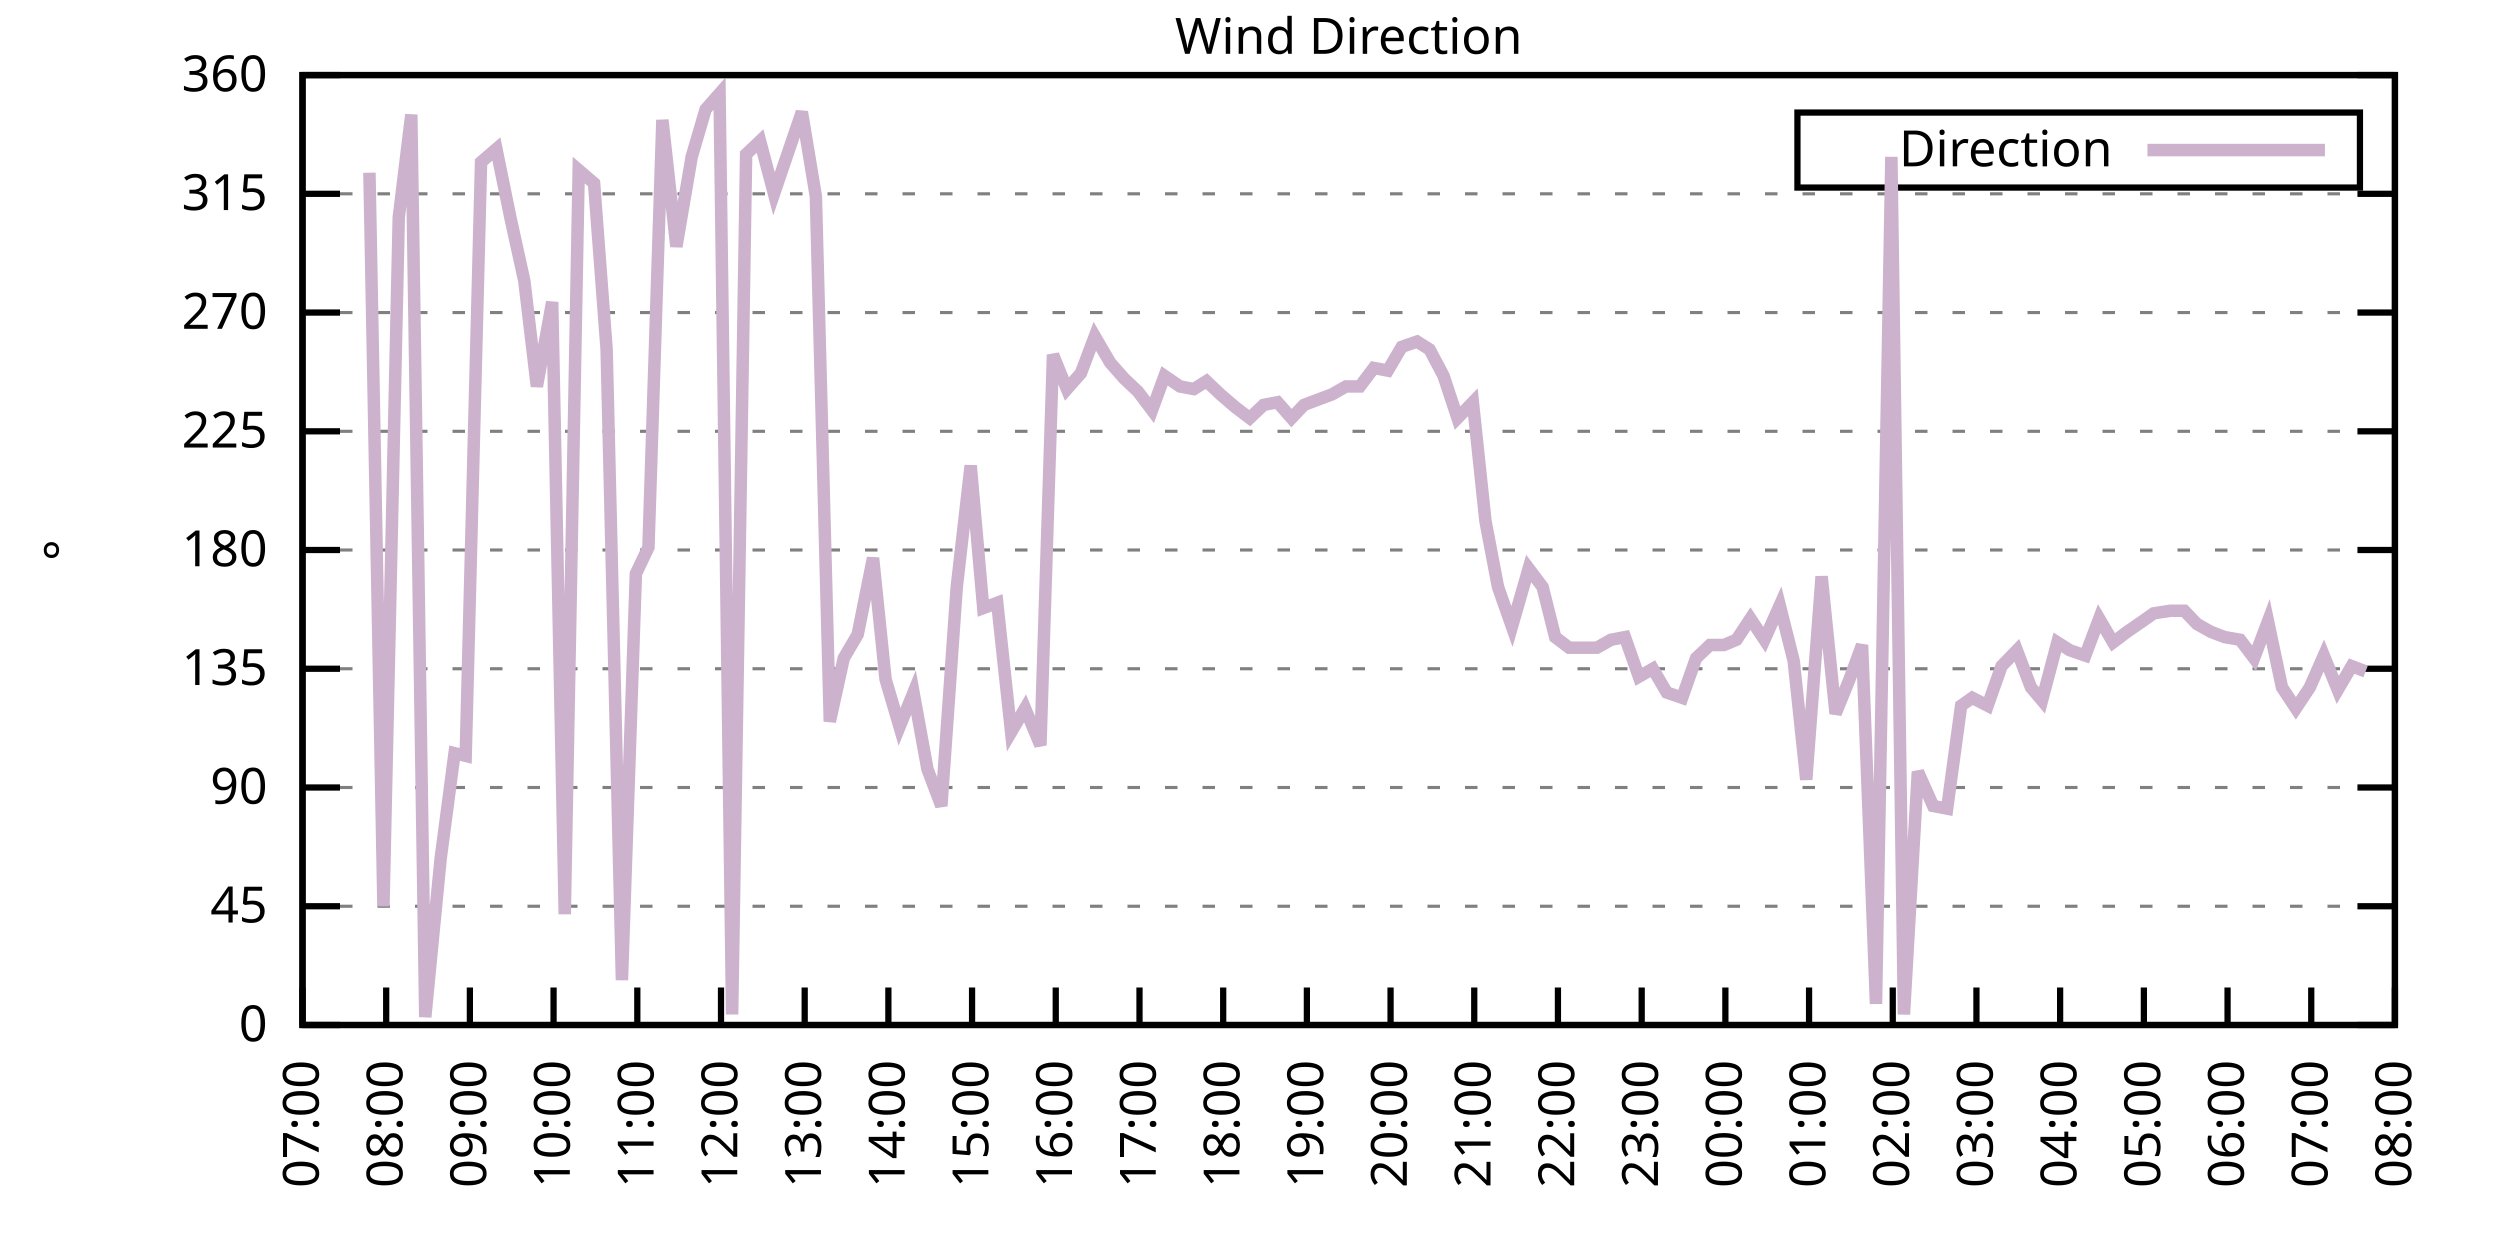
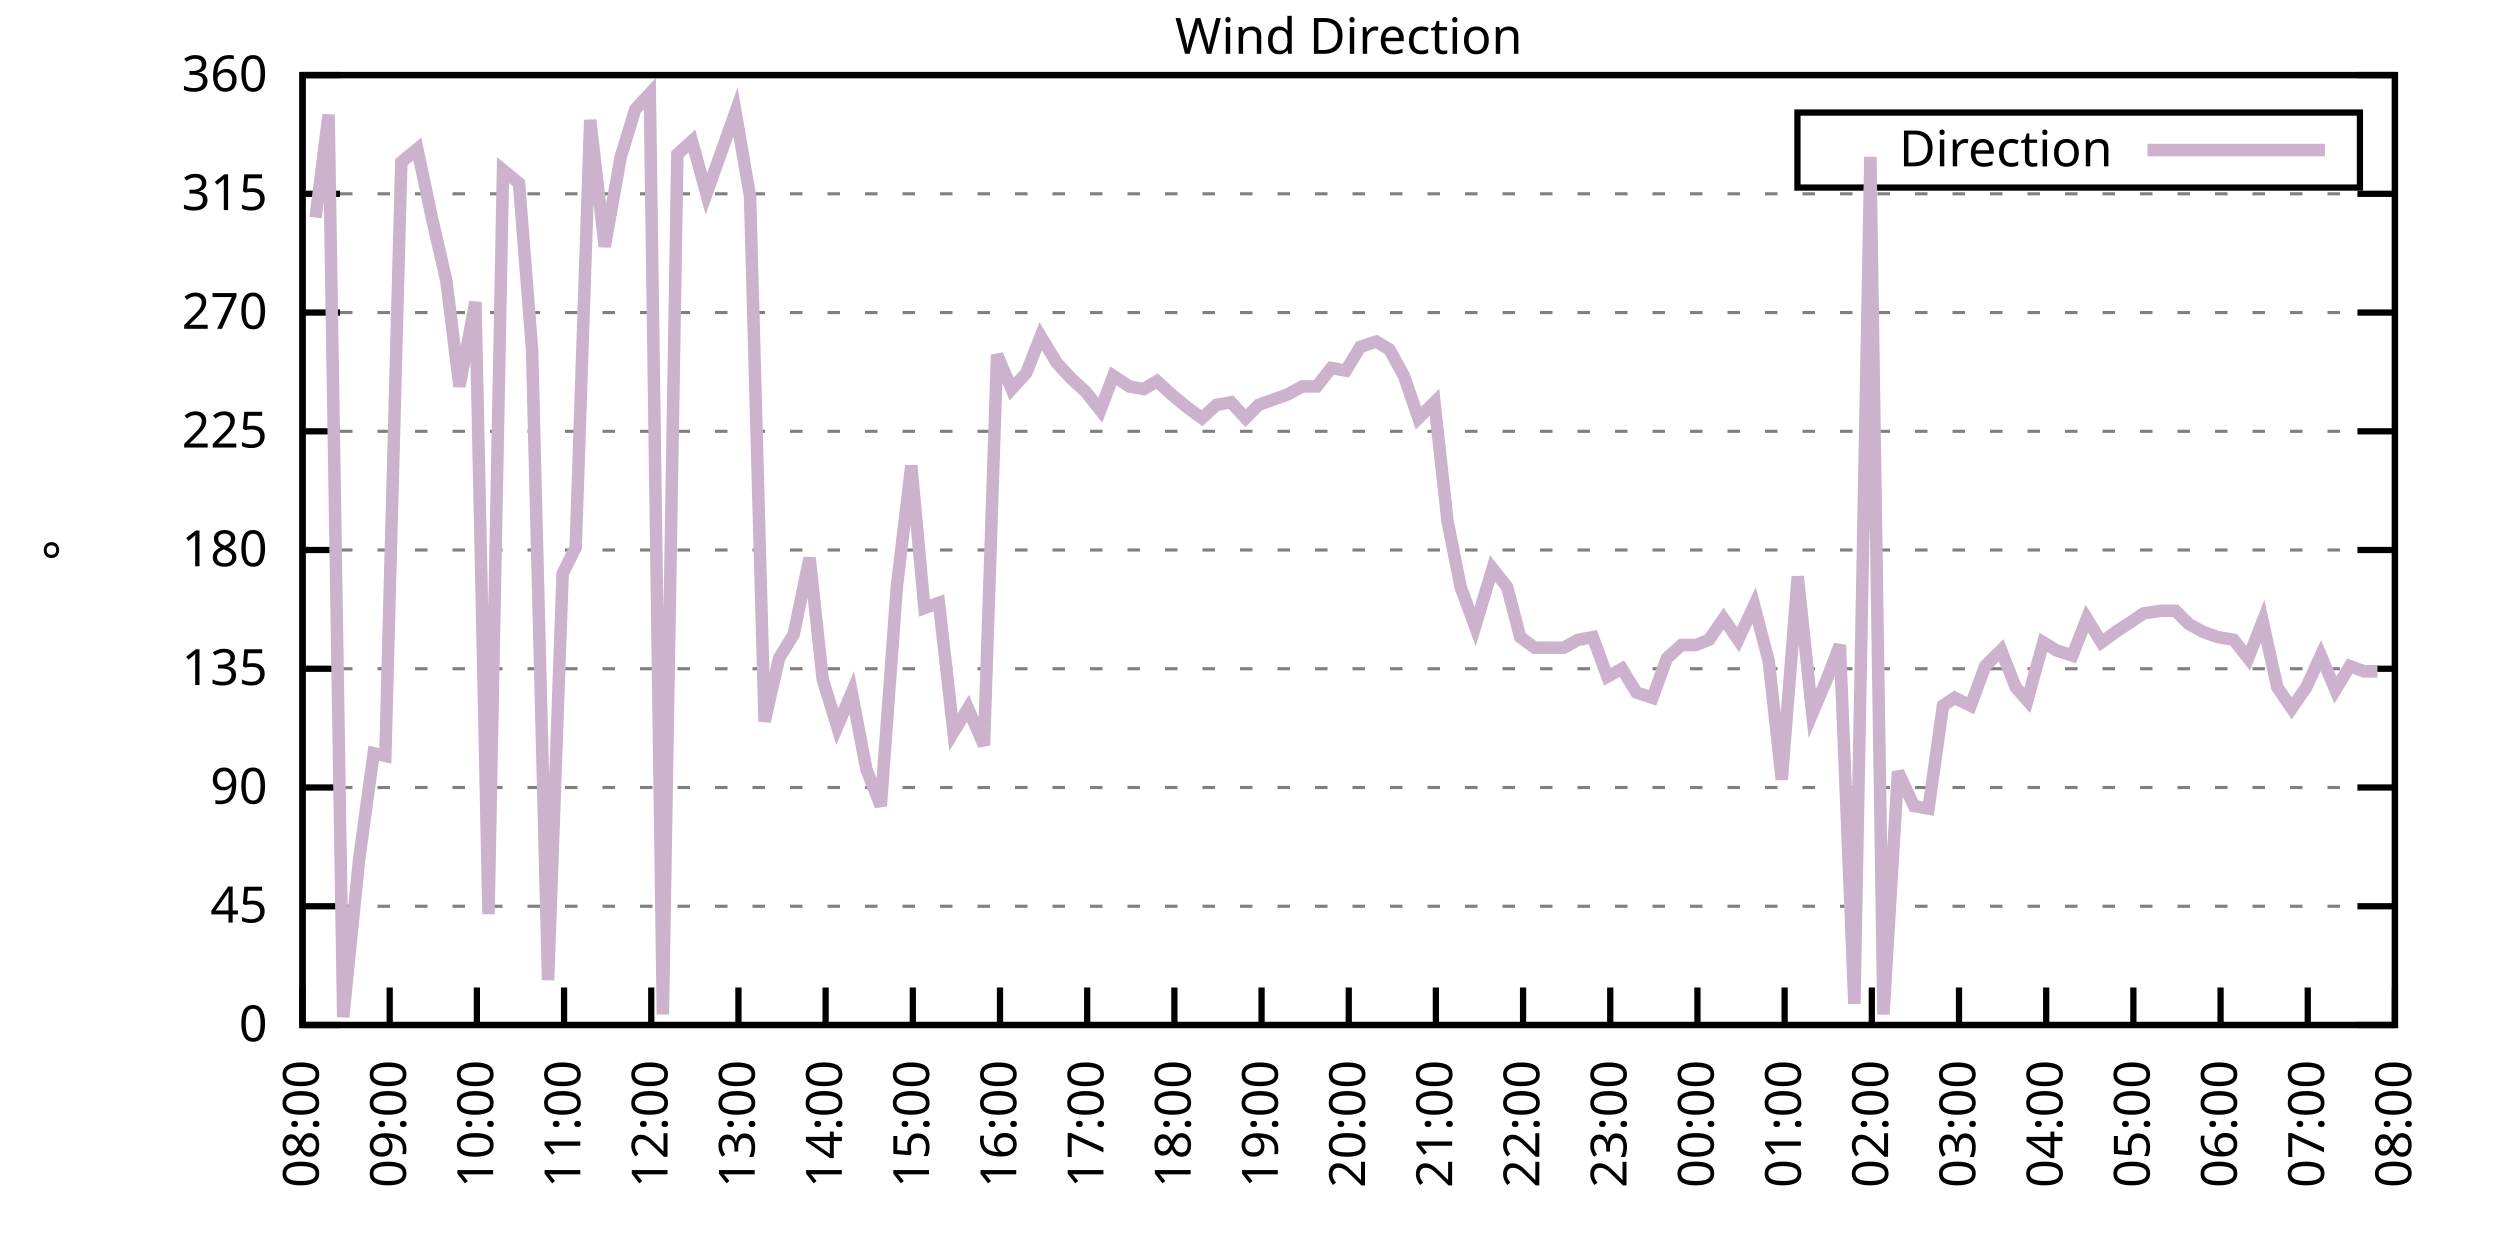
<svg xmlns="http://www.w3.org/2000/svg" xmlns:xlink="http://www.w3.org/1999/xlink" width="400" height="200" viewBox="0 0 400 200">
  <g id="gnuplot_canvas">
    <rect x="0" y="0" width="400" height="200" fill="none" />
    <defs>
      <circle id="gpDot" r="0.5" stroke-width="0.5" stroke="currentColor" />
      <path id="gpPt0" stroke-width="0.333" stroke="currentColor" d="M-1,0 h2 M0,-1 v2" />
      <path id="gpPt1" stroke-width="0.333" stroke="currentColor" d="M-1,-1 L1,1 M1,-1 L-1,1" />
      <path id="gpPt2" stroke-width="0.333" stroke="currentColor" d="M-1,0 L1,0 M0,-1 L0,1 M-1,-1 L1,1 M-1,1 L1,-1" />
      <rect id="gpPt3" stroke-width="0.333" stroke="currentColor" x="-1" y="-1" width="2" height="2" />
      <rect id="gpPt4" stroke-width="0.333" stroke="currentColor" fill="currentColor" x="-1" y="-1" width="2" height="2" />
      <circle id="gpPt5" stroke-width="0.333" stroke="currentColor" cx="0" cy="0" r="1" />
      <use xlink:href="#gpPt5" id="gpPt6" fill="currentColor" stroke="none" />
      <path id="gpPt7" stroke-width="0.333" stroke="currentColor" d="M0,-1.33 L-1.33,0.67 L1.33,0.67 z" />
      <use xlink:href="#gpPt7" id="gpPt8" fill="currentColor" stroke="none" />
      <use xlink:href="#gpPt7" id="gpPt9" stroke="currentColor" transform="rotate(180)" />
      <use xlink:href="#gpPt9" id="gpPt10" fill="currentColor" stroke="none" />
      <use xlink:href="#gpPt3" id="gpPt11" stroke="currentColor" transform="rotate(45)" />
      <use xlink:href="#gpPt11" id="gpPt12" fill="currentColor" stroke="none" />
      <path id="gpPt13" stroke-width="0.333" stroke="currentColor" d="M0,1.330 L1.265,0.411 L0.782,-1.067 L-0.782,-1.076 L-1.265,0.411 z" />
      <use xlink:href="#gpPt13" id="gpPt14" fill="currentColor" stroke="none" />
      <filter id="textbox" filterUnits="objectBoundingBox" x="0" y="0" height="1" width="1">
        <feFlood flood-color="white" flood-opacity="1" result="bgnd" />
        <feComposite in="SourceGraphic" in2="bgnd" operator="atop" />
      </filter>
      <filter id="greybox" filterUnits="objectBoundingBox" x="0" y="0" height="1" width="1">
        <feFlood flood-color="lightgrey" flood-opacity="1" result="grey" />
        <feComposite in="SourceGraphic" in2="grey" operator="atop" />
      </filter>
    </defs>
    <g fill="none" color="white" stroke="currentColor" stroke-width="1.00" stroke-linecap="butt" stroke-linejoin="miter">
</g>
    <g fill="none" color="black" stroke="currentColor" stroke-width="1.00" stroke-linecap="butt" stroke-linejoin="miter">
      <g stroke="none" shape-rendering="crispEdges">
        <polygon fill="rgb(255, 255, 255)" points="48.40,164.00 383.18,164.00 383.18,12.02 48.40,12.02 " />
      </g>
    </g>
    <g fill="none" color="black" stroke="currentColor" stroke-width="1.00" stroke-linecap="butt" stroke-linejoin="miter">
</g>
    <g fill="none" color="black" stroke="black" stroke-width="0.50" stroke-linecap="butt" stroke-linejoin="miter">
</g>
    <g fill="none" color="gray" stroke="currentColor" stroke-width="0.50" stroke-linecap="butt" stroke-linejoin="miter">
      <path stroke="gray" stroke-dasharray="2,4" class="gridline" d="M48.40,164.00 L383.19,164.00  " />
    </g>
    <g fill="none" color="gray" stroke="gray" stroke-width="1.00" stroke-linecap="butt" stroke-linejoin="miter">
</g>
    <g fill="none" color="black" stroke="currentColor" stroke-width="1.00" stroke-linecap="butt" stroke-linejoin="miter">
      <path stroke="black" d="M48.40,164.00 L54.40,164.00 M383.19,164.00 L377.19,164.00  " />
      <g transform="translate(42.80,166.60)" stroke="none" fill="black" font-family="Sans" font-size="8.00" text-anchor="end">
        <text>
          <tspan font-family="Sans"> 0</tspan>
        </text>
      </g>
    </g>
    <g fill="none" color="black" stroke="currentColor" stroke-width="1.00" stroke-linecap="butt" stroke-linejoin="miter">
</g>
    <g fill="none" color="black" stroke="black" stroke-width="0.50" stroke-linecap="butt" stroke-linejoin="miter">
</g>
    <g fill="none" color="gray" stroke="currentColor" stroke-width="0.50" stroke-linecap="butt" stroke-linejoin="miter">
      <path stroke="gray" stroke-dasharray="2,4" class="gridline" d="M48.40,145.00 L383.19,145.00  " />
    </g>
    <g fill="none" color="gray" stroke="gray" stroke-width="1.00" stroke-linecap="butt" stroke-linejoin="miter">
</g>
    <g fill="none" color="black" stroke="currentColor" stroke-width="1.00" stroke-linecap="butt" stroke-linejoin="miter">
      <path stroke="black" d="M48.40,145.00 L54.40,145.00 M383.19,145.00 L377.19,145.00  " />
      <g transform="translate(42.80,147.60)" stroke="none" fill="black" font-family="Sans" font-size="8.00" text-anchor="end">
        <text>
          <tspan font-family="Sans"> 45</tspan>
        </text>
      </g>
    </g>
    <g fill="none" color="black" stroke="currentColor" stroke-width="1.00" stroke-linecap="butt" stroke-linejoin="miter">
</g>
    <g fill="none" color="black" stroke="black" stroke-width="0.50" stroke-linecap="butt" stroke-linejoin="miter">
</g>
    <g fill="none" color="gray" stroke="currentColor" stroke-width="0.50" stroke-linecap="butt" stroke-linejoin="miter">
      <path stroke="gray" stroke-dasharray="2,4" class="gridline" d="M48.40,126.00 L383.19,126.00  " />
    </g>
    <g fill="none" color="gray" stroke="gray" stroke-width="1.00" stroke-linecap="butt" stroke-linejoin="miter">
</g>
    <g fill="none" color="black" stroke="currentColor" stroke-width="1.00" stroke-linecap="butt" stroke-linejoin="miter">
      <path stroke="black" d="M48.40,126.00 L54.40,126.00 M383.19,126.00 L377.19,126.00  " />
      <g transform="translate(42.80,128.60)" stroke="none" fill="black" font-family="Sans" font-size="8.00" text-anchor="end">
        <text>
          <tspan font-family="Sans"> 90</tspan>
        </text>
      </g>
    </g>
    <g fill="none" color="black" stroke="currentColor" stroke-width="1.00" stroke-linecap="butt" stroke-linejoin="miter">
</g>
    <g fill="none" color="black" stroke="black" stroke-width="0.50" stroke-linecap="butt" stroke-linejoin="miter">
</g>
    <g fill="none" color="gray" stroke="currentColor" stroke-width="0.50" stroke-linecap="butt" stroke-linejoin="miter">
      <path stroke="gray" stroke-dasharray="2,4" class="gridline" d="M48.40,107.00 L383.19,107.00  " />
    </g>
    <g fill="none" color="gray" stroke="gray" stroke-width="1.00" stroke-linecap="butt" stroke-linejoin="miter">
</g>
    <g fill="none" color="black" stroke="currentColor" stroke-width="1.00" stroke-linecap="butt" stroke-linejoin="miter">
      <path stroke="black" d="M48.40,107.00 L54.40,107.00 M383.19,107.00 L377.19,107.00  " />
      <g transform="translate(42.80,109.60)" stroke="none" fill="black" font-family="Sans" font-size="8.00" text-anchor="end">
        <text>
          <tspan font-family="Sans"> 135</tspan>
        </text>
      </g>
    </g>
    <g fill="none" color="black" stroke="currentColor" stroke-width="1.00" stroke-linecap="butt" stroke-linejoin="miter">
</g>
    <g fill="none" color="black" stroke="black" stroke-width="0.50" stroke-linecap="butt" stroke-linejoin="miter">
</g>
    <g fill="none" color="gray" stroke="currentColor" stroke-width="0.50" stroke-linecap="butt" stroke-linejoin="miter">
      <path stroke="gray" stroke-dasharray="2,4" class="gridline" d="M48.40,88.00 L383.19,88.00  " />
    </g>
    <g fill="none" color="gray" stroke="gray" stroke-width="1.00" stroke-linecap="butt" stroke-linejoin="miter">
</g>
    <g fill="none" color="black" stroke="currentColor" stroke-width="1.00" stroke-linecap="butt" stroke-linejoin="miter">
      <path stroke="black" d="M48.40,88.00 L54.40,88.00 M383.19,88.00 L377.19,88.00  " />
      <g transform="translate(42.80,90.60)" stroke="none" fill="black" font-family="Sans" font-size="8.00" text-anchor="end">
        <text>
          <tspan font-family="Sans"> 180</tspan>
        </text>
      </g>
    </g>
    <g fill="none" color="black" stroke="currentColor" stroke-width="1.00" stroke-linecap="butt" stroke-linejoin="miter">
</g>
    <g fill="none" color="black" stroke="black" stroke-width="0.50" stroke-linecap="butt" stroke-linejoin="miter">
</g>
    <g fill="none" color="gray" stroke="currentColor" stroke-width="0.50" stroke-linecap="butt" stroke-linejoin="miter">
      <path stroke="gray" stroke-dasharray="2,4" class="gridline" d="M48.40,69.01 L383.19,69.01  " />
    </g>
    <g fill="none" color="gray" stroke="gray" stroke-width="1.00" stroke-linecap="butt" stroke-linejoin="miter">
</g>
    <g fill="none" color="black" stroke="currentColor" stroke-width="1.00" stroke-linecap="butt" stroke-linejoin="miter">
      <path stroke="black" d="M48.40,69.01 L54.40,69.01 M383.19,69.01 L377.19,69.01  " />
      <g transform="translate(42.80,71.61)" stroke="none" fill="black" font-family="Sans" font-size="8.00" text-anchor="end">
        <text>
          <tspan font-family="Sans"> 225</tspan>
        </text>
      </g>
    </g>
    <g fill="none" color="black" stroke="currentColor" stroke-width="1.00" stroke-linecap="butt" stroke-linejoin="miter">
</g>
    <g fill="none" color="black" stroke="black" stroke-width="0.50" stroke-linecap="butt" stroke-linejoin="miter">
</g>
    <g fill="none" color="gray" stroke="currentColor" stroke-width="0.50" stroke-linecap="butt" stroke-linejoin="miter">
      <path stroke="gray" stroke-dasharray="2,4" class="gridline" d="M48.40,50.01 L383.19,50.01  " />
    </g>
    <g fill="none" color="gray" stroke="gray" stroke-width="1.00" stroke-linecap="butt" stroke-linejoin="miter">
</g>
    <g fill="none" color="black" stroke="currentColor" stroke-width="1.00" stroke-linecap="butt" stroke-linejoin="miter">
      <path stroke="black" d="M48.40,50.01 L54.40,50.01 M383.19,50.01 L377.19,50.01  " />
      <g transform="translate(42.80,52.61)" stroke="none" fill="black" font-family="Sans" font-size="8.00" text-anchor="end">
        <text>
          <tspan font-family="Sans"> 270</tspan>
        </text>
      </g>
    </g>
    <g fill="none" color="black" stroke="currentColor" stroke-width="1.00" stroke-linecap="butt" stroke-linejoin="miter">
</g>
    <g fill="none" color="black" stroke="black" stroke-width="0.50" stroke-linecap="butt" stroke-linejoin="miter">
</g>
    <g fill="none" color="gray" stroke="currentColor" stroke-width="0.50" stroke-linecap="butt" stroke-linejoin="miter">
      <path stroke="gray" stroke-dasharray="2,4" class="gridline" d="M48.40,31.01 L383.19,31.01  " />
    </g>
    <g fill="none" color="gray" stroke="gray" stroke-width="1.00" stroke-linecap="butt" stroke-linejoin="miter">
</g>
    <g fill="none" color="black" stroke="currentColor" stroke-width="1.00" stroke-linecap="butt" stroke-linejoin="miter">
      <path stroke="black" d="M48.40,31.01 L54.40,31.01 M383.19,31.01 L377.19,31.01  " />
      <g transform="translate(42.80,33.61)" stroke="none" fill="black" font-family="Sans" font-size="8.00" text-anchor="end">
        <text>
          <tspan font-family="Sans"> 315</tspan>
        </text>
      </g>
    </g>
    <g fill="none" color="black" stroke="currentColor" stroke-width="1.00" stroke-linecap="butt" stroke-linejoin="miter">
</g>
    <g fill="none" color="black" stroke="black" stroke-width="0.50" stroke-linecap="butt" stroke-linejoin="miter">
</g>
    <g fill="none" color="gray" stroke="currentColor" stroke-width="0.50" stroke-linecap="butt" stroke-linejoin="miter">
      <path stroke="gray" stroke-dasharray="2,4" class="gridline" d="M48.40,12.01 L383.19,12.01  " />
    </g>
    <g fill="none" color="gray" stroke="gray" stroke-width="1.00" stroke-linecap="butt" stroke-linejoin="miter">
</g>
    <g fill="none" color="black" stroke="currentColor" stroke-width="1.00" stroke-linecap="butt" stroke-linejoin="miter">
      <path stroke="black" d="M48.40,12.01 L54.40,12.01 M383.19,12.01 L377.19,12.01  " />
      <g transform="translate(42.80,14.61)" stroke="none" fill="black" font-family="Sans" font-size="8.00" text-anchor="end">
        <text>
          <tspan font-family="Sans"> 360</tspan>
        </text>
      </g>
    </g>
    <g fill="none" color="black" stroke="currentColor" stroke-width="1.00" stroke-linecap="butt" stroke-linejoin="miter">
      <path stroke="black" d="M48.40,164.00 L48.40,158.00  " />
      <g transform="translate(51.00,169.60) rotate(270.00)" stroke="none" fill="black" font-family="Sans" font-size="8.00" text-anchor="end">
        <text>
-           <tspan font-family="Sans">07:00</tspan>
-         </text>
-       </g>
-     </g>
-     <g fill="none" color="black" stroke="currentColor" stroke-width="1.00" stroke-linecap="butt" stroke-linejoin="miter">
-       <path stroke="black" d="M61.79,164.00 L61.79,158.00  " />
-       <g transform="translate(64.39,169.60) rotate(270.00)" stroke="none" fill="black" font-family="Sans" font-size="8.00" text-anchor="end">
-         <text>
          <tspan font-family="Sans">08:00</tspan>
        </text>
      </g>
    </g>
    <g fill="none" color="black" stroke="currentColor" stroke-width="1.00" stroke-linecap="butt" stroke-linejoin="miter">
-       <path stroke="black" d="M75.18,164.00 L75.18,158.00  " />
-       <g transform="translate(77.78,169.60) rotate(270.00)" stroke="none" fill="black" font-family="Sans" font-size="8.00" text-anchor="end">
+       <path stroke="black" d="M62.35,164.00 L62.35,158.00  " />
+       <g transform="translate(64.95,169.60) rotate(270.00)" stroke="none" fill="black" font-family="Sans" font-size="8.00" text-anchor="end">
        <text>
          <tspan font-family="Sans">09:00</tspan>
        </text>
      </g>
    </g>
    <g fill="none" color="black" stroke="currentColor" stroke-width="1.00" stroke-linecap="butt" stroke-linejoin="miter">
-       <path stroke="black" d="M88.57,164.00 L88.57,158.00  " />
-       <g transform="translate(91.17,169.60) rotate(270.00)" stroke="none" fill="black" font-family="Sans" font-size="8.00" text-anchor="end">
+       <path stroke="black" d="M76.30,164.00 L76.30,158.00  " />
+       <g transform="translate(78.90,169.60) rotate(270.00)" stroke="none" fill="black" font-family="Sans" font-size="8.00" text-anchor="end">
        <text>
          <tspan font-family="Sans">10:00</tspan>
        </text>
      </g>
    </g>
    <g fill="none" color="black" stroke="currentColor" stroke-width="1.00" stroke-linecap="butt" stroke-linejoin="miter">
-       <path stroke="black" d="M101.97,164.00 L101.97,158.00  " />
-       <g transform="translate(104.57,169.60) rotate(270.00)" stroke="none" fill="black" font-family="Sans" font-size="8.00" text-anchor="end">
+       <path stroke="black" d="M90.25,164.00 L90.25,158.00  " />
+       <g transform="translate(92.85,169.60) rotate(270.00)" stroke="none" fill="black" font-family="Sans" font-size="8.00" text-anchor="end">
        <text>
          <tspan font-family="Sans">11:00</tspan>
        </text>
      </g>
    </g>
    <g fill="none" color="black" stroke="currentColor" stroke-width="1.00" stroke-linecap="butt" stroke-linejoin="miter">
-       <path stroke="black" d="M115.36,164.00 L115.36,158.00  " />
-       <g transform="translate(117.96,169.60) rotate(270.00)" stroke="none" fill="black" font-family="Sans" font-size="8.00" text-anchor="end">
+       <path stroke="black" d="M104.20,164.00 L104.20,158.00  " />
+       <g transform="translate(106.80,169.60) rotate(270.00)" stroke="none" fill="black" font-family="Sans" font-size="8.00" text-anchor="end">
        <text>
          <tspan font-family="Sans">12:00</tspan>
        </text>
      </g>
    </g>
    <g fill="none" color="black" stroke="currentColor" stroke-width="1.00" stroke-linecap="butt" stroke-linejoin="miter">
-       <path stroke="black" d="M128.75,164.00 L128.75,158.00  " />
-       <g transform="translate(131.35,169.60) rotate(270.00)" stroke="none" fill="black" font-family="Sans" font-size="8.00" text-anchor="end">
+       <path stroke="black" d="M118.15,164.00 L118.15,158.00  " />
+       <g transform="translate(120.75,169.60) rotate(270.00)" stroke="none" fill="black" font-family="Sans" font-size="8.00" text-anchor="end">
        <text>
          <tspan font-family="Sans">13:00</tspan>
        </text>
      </g>
    </g>
    <g fill="none" color="black" stroke="currentColor" stroke-width="1.00" stroke-linecap="butt" stroke-linejoin="miter">
-       <path stroke="black" d="M142.14,164.00 L142.14,158.00  " />
-       <g transform="translate(144.74,169.60) rotate(270.00)" stroke="none" fill="black" font-family="Sans" font-size="8.00" text-anchor="end">
+       <path stroke="black" d="M132.10,164.00 L132.10,158.00  " />
+       <g transform="translate(134.70,169.60) rotate(270.00)" stroke="none" fill="black" font-family="Sans" font-size="8.00" text-anchor="end">
        <text>
          <tspan font-family="Sans">14:00</tspan>
        </text>
      </g>
    </g>
    <g fill="none" color="black" stroke="currentColor" stroke-width="1.00" stroke-linecap="butt" stroke-linejoin="miter">
-       <path stroke="black" d="M155.53,164.00 L155.53,158.00  " />
-       <g transform="translate(158.13,169.60) rotate(270.00)" stroke="none" fill="black" font-family="Sans" font-size="8.00" text-anchor="end">
+       <path stroke="black" d="M146.05,164.00 L146.05,158.00  " />
+       <g transform="translate(148.65,169.60) rotate(270.00)" stroke="none" fill="black" font-family="Sans" font-size="8.00" text-anchor="end">
        <text>
          <tspan font-family="Sans">15:00</tspan>
        </text>
      </g>
    </g>
    <g fill="none" color="black" stroke="currentColor" stroke-width="1.00" stroke-linecap="butt" stroke-linejoin="miter">
-       <path stroke="black" d="M168.92,164.00 L168.92,158.00  " />
-       <g transform="translate(171.52,169.60) rotate(270.00)" stroke="none" fill="black" font-family="Sans" font-size="8.00" text-anchor="end">
+       <path stroke="black" d="M160.00,164.00 L160.00,158.00  " />
+       <g transform="translate(162.60,169.60) rotate(270.00)" stroke="none" fill="black" font-family="Sans" font-size="8.00" text-anchor="end">
        <text>
          <tspan font-family="Sans">16:00</tspan>
        </text>
      </g>
    </g>
    <g fill="none" color="black" stroke="currentColor" stroke-width="1.00" stroke-linecap="butt" stroke-linejoin="miter">
-       <path stroke="black" d="M182.32,164.00 L182.32,158.00  " />
-       <g transform="translate(184.92,169.60) rotate(270.00)" stroke="none" fill="black" font-family="Sans" font-size="8.00" text-anchor="end">
+       <path stroke="black" d="M173.95,164.00 L173.95,158.00  " />
+       <g transform="translate(176.55,169.60) rotate(270.00)" stroke="none" fill="black" font-family="Sans" font-size="8.00" text-anchor="end">
        <text>
          <tspan font-family="Sans">17:00</tspan>
        </text>
      </g>
    </g>
    <g fill="none" color="black" stroke="currentColor" stroke-width="1.00" stroke-linecap="butt" stroke-linejoin="miter">
-       <path stroke="black" d="M195.71,164.00 L195.71,158.00  " />
-       <g transform="translate(198.31,169.60) rotate(270.00)" stroke="none" fill="black" font-family="Sans" font-size="8.00" text-anchor="end">
+       <path stroke="black" d="M187.90,164.00 L187.90,158.00  " />
+       <g transform="translate(190.50,169.60) rotate(270.00)" stroke="none" fill="black" font-family="Sans" font-size="8.00" text-anchor="end">
        <text>
          <tspan font-family="Sans">18:00</tspan>
        </text>
      </g>
    </g>
    <g fill="none" color="black" stroke="currentColor" stroke-width="1.00" stroke-linecap="butt" stroke-linejoin="miter">
-       <path stroke="black" d="M209.10,164.00 L209.10,158.00  " />
-       <g transform="translate(211.70,169.60) rotate(270.00)" stroke="none" fill="black" font-family="Sans" font-size="8.00" text-anchor="end">
+       <path stroke="black" d="M201.85,164.00 L201.85,158.00  " />
+       <g transform="translate(204.45,169.60) rotate(270.00)" stroke="none" fill="black" font-family="Sans" font-size="8.00" text-anchor="end">
        <text>
          <tspan font-family="Sans">19:00</tspan>
        </text>
      </g>
    </g>
    <g fill="none" color="black" stroke="currentColor" stroke-width="1.00" stroke-linecap="butt" stroke-linejoin="miter">
-       <path stroke="black" d="M222.49,164.00 L222.49,158.00  " />
-       <g transform="translate(225.09,169.60) rotate(270.00)" stroke="none" fill="black" font-family="Sans" font-size="8.00" text-anchor="end">
+       <path stroke="black" d="M215.80,164.00 L215.80,158.00  " />
+       <g transform="translate(218.40,169.60) rotate(270.00)" stroke="none" fill="black" font-family="Sans" font-size="8.00" text-anchor="end">
        <text>
          <tspan font-family="Sans">20:00</tspan>
        </text>
      </g>
    </g>
    <g fill="none" color="black" stroke="currentColor" stroke-width="1.00" stroke-linecap="butt" stroke-linejoin="miter">
-       <path stroke="black" d="M235.88,164.00 L235.88,158.00  " />
-       <g transform="translate(238.48,169.60) rotate(270.00)" stroke="none" fill="black" font-family="Sans" font-size="8.00" text-anchor="end">
+       <path stroke="black" d="M229.74,164.00 L229.74,158.00  " />
+       <g transform="translate(232.34,169.60) rotate(270.00)" stroke="none" fill="black" font-family="Sans" font-size="8.00" text-anchor="end">
        <text>
          <tspan font-family="Sans">21:00</tspan>
        </text>
      </g>
    </g>
    <g fill="none" color="black" stroke="currentColor" stroke-width="1.00" stroke-linecap="butt" stroke-linejoin="miter">
-       <path stroke="black" d="M249.27,164.00 L249.27,158.00  " />
-       <g transform="translate(251.87,169.60) rotate(270.00)" stroke="none" fill="black" font-family="Sans" font-size="8.00" text-anchor="end">
+       <path stroke="black" d="M243.69,164.00 L243.69,158.00  " />
+       <g transform="translate(246.29,169.60) rotate(270.00)" stroke="none" fill="black" font-family="Sans" font-size="8.00" text-anchor="end">
        <text>
          <tspan font-family="Sans">22:00</tspan>
        </text>
      </g>
    </g>
    <g fill="none" color="black" stroke="currentColor" stroke-width="1.00" stroke-linecap="butt" stroke-linejoin="miter">
-       <path stroke="black" d="M262.67,164.00 L262.67,158.00  " />
-       <g transform="translate(265.27,169.60) rotate(270.00)" stroke="none" fill="black" font-family="Sans" font-size="8.00" text-anchor="end">
+       <path stroke="black" d="M257.64,164.00 L257.64,158.00  " />
+       <g transform="translate(260.24,169.60) rotate(270.00)" stroke="none" fill="black" font-family="Sans" font-size="8.00" text-anchor="end">
        <text>
          <tspan font-family="Sans">23:00</tspan>
        </text>
      </g>
    </g>
    <g fill="none" color="black" stroke="currentColor" stroke-width="1.00" stroke-linecap="butt" stroke-linejoin="miter">
-       <path stroke="black" d="M276.06,164.00 L276.06,158.00  " />
-       <g transform="translate(278.66,169.60) rotate(270.00)" stroke="none" fill="black" font-family="Sans" font-size="8.00" text-anchor="end">
+       <path stroke="black" d="M271.59,164.00 L271.59,158.00  " />
+       <g transform="translate(274.19,169.60) rotate(270.00)" stroke="none" fill="black" font-family="Sans" font-size="8.00" text-anchor="end">
        <text>
          <tspan font-family="Sans">00:00</tspan>
        </text>
      </g>
    </g>
    <g fill="none" color="black" stroke="currentColor" stroke-width="1.00" stroke-linecap="butt" stroke-linejoin="miter">
-       <path stroke="black" d="M289.45,164.00 L289.45,158.00  " />
-       <g transform="translate(292.05,169.60) rotate(270.00)" stroke="none" fill="black" font-family="Sans" font-size="8.00" text-anchor="end">
+       <path stroke="black" d="M285.54,164.00 L285.54,158.00  " />
+       <g transform="translate(288.14,169.60) rotate(270.00)" stroke="none" fill="black" font-family="Sans" font-size="8.00" text-anchor="end">
        <text>
          <tspan font-family="Sans">01:00</tspan>
        </text>
      </g>
    </g>
    <g fill="none" color="black" stroke="currentColor" stroke-width="1.00" stroke-linecap="butt" stroke-linejoin="miter">
-       <path stroke="black" d="M302.84,164.00 L302.84,158.00  " />
-       <g transform="translate(305.44,169.60) rotate(270.00)" stroke="none" fill="black" font-family="Sans" font-size="8.00" text-anchor="end">
+       <path stroke="black" d="M299.49,164.00 L299.49,158.00  " />
+       <g transform="translate(302.09,169.60) rotate(270.00)" stroke="none" fill="black" font-family="Sans" font-size="8.00" text-anchor="end">
        <text>
          <tspan font-family="Sans">02:00</tspan>
        </text>
      </g>
    </g>
    <g fill="none" color="black" stroke="currentColor" stroke-width="1.00" stroke-linecap="butt" stroke-linejoin="miter">
-       <path stroke="black" d="M316.23,164.00 L316.23,158.00  " />
-       <g transform="translate(318.83,169.60) rotate(270.00)" stroke="none" fill="black" font-family="Sans" font-size="8.00" text-anchor="end">
+       <path stroke="black" d="M313.44,164.00 L313.44,158.00  " />
+       <g transform="translate(316.04,169.60) rotate(270.00)" stroke="none" fill="black" font-family="Sans" font-size="8.00" text-anchor="end">
        <text>
          <tspan font-family="Sans">03:00</tspan>
        </text>
      </g>
    </g>
    <g fill="none" color="black" stroke="currentColor" stroke-width="1.00" stroke-linecap="butt" stroke-linejoin="miter">
-       <path stroke="black" d="M329.62,164.00 L329.62,158.00  " />
-       <g transform="translate(332.22,169.60) rotate(270.00)" stroke="none" fill="black" font-family="Sans" font-size="8.00" text-anchor="end">
+       <path stroke="black" d="M327.39,164.00 L327.39,158.00  " />
+       <g transform="translate(329.99,169.60) rotate(270.00)" stroke="none" fill="black" font-family="Sans" font-size="8.00" text-anchor="end">
        <text>
          <tspan font-family="Sans">04:00</tspan>
        </text>
      </g>
    </g>
    <g fill="none" color="black" stroke="currentColor" stroke-width="1.00" stroke-linecap="butt" stroke-linejoin="miter">
-       <path stroke="black" d="M343.02,164.00 L343.02,158.00  " />
-       <g transform="translate(345.62,169.60) rotate(270.00)" stroke="none" fill="black" font-family="Sans" font-size="8.00" text-anchor="end">
+       <path stroke="black" d="M341.34,164.00 L341.34,158.00  " />
+       <g transform="translate(343.94,169.60) rotate(270.00)" stroke="none" fill="black" font-family="Sans" font-size="8.00" text-anchor="end">
        <text>
          <tspan font-family="Sans">05:00</tspan>
        </text>
      </g>
    </g>
    <g fill="none" color="black" stroke="currentColor" stroke-width="1.00" stroke-linecap="butt" stroke-linejoin="miter">
-       <path stroke="black" d="M356.41,164.00 L356.41,158.00  " />
-       <g transform="translate(359.01,169.60) rotate(270.00)" stroke="none" fill="black" font-family="Sans" font-size="8.00" text-anchor="end">
+       <path stroke="black" d="M355.29,164.00 L355.29,158.00  " />
+       <g transform="translate(357.89,169.60) rotate(270.00)" stroke="none" fill="black" font-family="Sans" font-size="8.00" text-anchor="end">
        <text>
          <tspan font-family="Sans">06:00</tspan>
        </text>
      </g>
    </g>
    <g fill="none" color="black" stroke="currentColor" stroke-width="1.00" stroke-linecap="butt" stroke-linejoin="miter">
-       <path stroke="black" d="M369.80,164.00 L369.80,158.00  " />
-       <g transform="translate(372.40,169.60) rotate(270.00)" stroke="none" fill="black" font-family="Sans" font-size="8.00" text-anchor="end">
+       <path stroke="black" d="M369.24,164.00 L369.24,158.00  " />
+       <g transform="translate(371.84,169.60) rotate(270.00)" stroke="none" fill="black" font-family="Sans" font-size="8.00" text-anchor="end">
        <text>
          <tspan font-family="Sans">07:00</tspan>
        </text>
      </g>
    </g>
    <g fill="none" color="black" stroke="currentColor" stroke-width="1.00" stroke-linecap="butt" stroke-linejoin="miter">
      <path stroke="black" d="M383.19,164.00 L383.19,158.00  " />
      <g transform="translate(385.79,169.60) rotate(270.00)" stroke="none" fill="black" font-family="Sans" font-size="8.00" text-anchor="end">
        <text>
          <tspan font-family="Sans">08:00</tspan>
        </text>
      </g>
    </g>
    <g fill="none" color="black" stroke="currentColor" stroke-width="1.00" stroke-linecap="butt" stroke-linejoin="miter">
</g>
    <g fill="none" color="black" stroke="currentColor" stroke-width="1.00" stroke-linecap="butt" stroke-linejoin="miter">
      <path stroke="black" d="M48.40,12.01 L48.40,164.00 L383.19,164.00 L383.19,12.01 L48.40,12.01 Z  " />
    </g>
    <g fill="none" color="black" stroke="currentColor" stroke-width="1.00" stroke-linecap="butt" stroke-linejoin="miter">
</g>
    <g fill="none" color="black" stroke="currentColor" stroke-width="1.00" stroke-linecap="butt" stroke-linejoin="miter">
      <path stroke="black" d="M287.59,30.01 L287.59,18.01 L377.59,18.01 L377.59,30.01 L287.59,30.01 Z  " />
    </g>
    <g id="Wind_direction_plot_1">
      <g fill="none" color="white" stroke="black" stroke-width="2.00" stroke-linecap="butt" stroke-linejoin="miter">
</g>
      <g fill="none" color="black" stroke="currentColor" stroke-width="2.00" stroke-linecap="butt" stroke-linejoin="miter">
        <g transform="translate(337.99,26.61)" stroke="none" fill="black" font-family="Sans" font-size="8.00" text-anchor="end">
          <text>
            <tspan font-family="Sans">Direction</tspan>
          </text>
        </g>
      </g>
      <g fill="none" color="black" stroke="currentColor" stroke-width="2.00" stroke-linecap="butt" stroke-linejoin="miter">
-         <path stroke="rgb(204, 178, 204)" d="M343.59,24.01 L371.99,24.01 M59.11,27.63 L61.35,145.00 L63.80,34.81 L65.81,18.34 L68.04,162.73 L70.50,137.40   L72.73,120.51 L74.51,120.94 L76.97,25.94 L79.42,23.83 L81.66,34.81 L83.89,44.94 L85.90,61.83 L88.35,48.32   L90.36,146.27 L92.59,27.21 L95.05,29.32 L97.06,55.92 L99.51,156.82 L101.74,91.80 L103.75,87.58 L105.98,19.19   L108.22,39.45 L110.67,25.10 L112.90,17.50 L115.13,14.97 L117.14,162.31 L119.38,24.68 L121.61,22.56 L123.84,31.01   L125.85,25.10 L128.30,17.92 L130.54,31.43 L132.77,115.45 L135.00,105.31 L137.23,101.52 L139.69,89.27 L141.69,108.69   L143.93,116.29 L146.16,110.80 L148.39,123.05 L150.62,128.96 L153.08,93.92 L155.31,74.49 L157.32,97.29 L159.55,96.45   L161.78,117.14 L164.01,113.34 L166.47,119.25 L168.48,56.76 L170.71,62.25 L172.94,59.72 L175.17,53.81 L177.63,58.03   L179.86,60.56 L182.09,62.67 L184.32,65.63 L186.33,60.14 L188.79,61.83 L191.02,62.25 L193.03,60.98 L195.26,63.10   L197.72,65.21 L199.95,66.90 L202.18,64.78 L204.41,64.36 L206.64,66.90 L208.65,64.78 L210.88,63.94 L213.12,63.10   L215.35,61.83 L217.58,61.83 L219.81,58.87 L222.04,59.30 L224.28,55.50 L226.73,54.65 L228.74,55.92 L230.97,60.14   L233.20,66.90 L235.66,64.36 L237.67,83.36 L239.68,93.92 L241.91,100.25 L244.59,90.96 L246.82,93.92 L248.83,101.94   L251.06,103.63 L253.29,103.63 L255.52,103.63 L257.76,102.36 L259.99,101.94 L262.22,108.27 L264.45,107.00 L266.68,110.80   L269.14,111.65 L271.37,105.31 L273.60,103.20 L275.83,103.20 L277.84,102.36 L280.07,98.98 L282.31,102.36 L284.76,96.87   L286.99,105.74 L289.00,124.74 L291.46,92.23 L293.69,114.18 L295.92,108.69 L297.93,103.20 L300.16,160.62 L302.62,25.10   L304.63,162.31 L306.86,123.47 L309.31,128.96 L311.54,129.38 L313.78,112.91 L315.56,111.65 L318.02,112.91 L320.25,106.58   L322.70,104.05 L324.94,109.96 L326.72,112.07 L329.18,102.78 L331.19,104.05 L333.64,104.89 L335.87,98.98 L338.10,102.78   L340.34,101.09 L342.79,99.40 L344.58,98.14 L347.26,97.72 L349.49,97.72 L351.50,99.83 L353.73,101.09 L355.96,101.94   L358.42,102.36 L360.65,105.31 L362.88,99.40 L365.11,109.96 L367.34,113.34 L369.58,109.96 L371.81,104.89 L374.04,110.38   L376.27,106.58 L378.50,107.43  " />
+         <path stroke="rgb(204, 178, 204)" d="M343.59,24.01 L371.99,24.01 M50.49,34.81 L52.58,18.34 L54.91,162.73 L57.47,137.40 L59.79,120.51 L61.65,120.94   L64.21,25.94 L66.77,23.83 L69.09,34.81 L71.42,44.94 L73.51,61.83 L76.07,48.32 L78.16,146.27 L80.48,27.21   L83.04,29.32 L85.13,55.92 L87.69,156.82 L90.02,91.80 L92.11,87.58 L94.43,19.19 L96.76,39.45 L99.32,25.10   L101.64,17.50 L103.97,14.97 L106.06,162.31 L108.38,24.68 L110.71,22.56 L113.03,31.01 L115.13,25.10 L117.68,17.92   L120.01,31.43 L122.33,115.45 L124.66,105.31 L126.98,101.52 L129.54,89.27 L131.63,108.69 L133.96,116.29 L136.28,110.80   L138.61,123.05 L140.93,128.96 L143.49,93.92 L145.81,74.49 L147.91,97.29 L150.23,96.45 L152.56,117.14 L154.88,113.34   L157.44,119.25 L159.53,56.76 L161.86,62.25 L164.18,59.72 L166.51,53.81 L169.06,58.03 L171.39,60.56 L173.71,62.67   L176.04,65.63 L178.13,60.14 L180.69,61.83 L183.01,62.25 L185.11,60.98 L187.43,63.10 L189.99,65.21 L192.31,66.90   L194.64,64.78 L196.96,64.36 L199.29,66.90 L201.38,64.78 L203.71,63.94 L206.03,63.10 L208.36,61.83 L210.68,61.83   L213.01,58.87 L215.33,59.30 L217.65,55.50 L220.21,54.65 L222.30,55.92 L224.63,60.14 L226.95,66.90 L229.51,64.36   L231.60,83.36 L233.70,93.92 L236.02,100.25 L238.81,90.96 L241.14,93.92 L243.23,101.94 L245.55,103.63 L247.88,103.63   L250.20,103.63 L252.53,102.36 L254.85,101.94 L257.18,108.27 L259.50,107.00 L261.83,110.80 L264.39,111.65 L266.71,105.31   L269.04,103.20 L271.36,103.20 L273.45,102.36 L275.78,98.98 L278.10,102.36 L280.66,96.87 L282.99,105.74 L285.08,124.74   L287.64,92.23 L289.96,114.18 L292.29,108.69 L294.38,103.20 L296.70,160.62 L299.26,25.10 L301.35,162.31 L303.68,123.47   L306.23,128.96 L308.56,129.38 L310.88,112.91 L312.74,111.65 L315.30,112.91 L317.63,106.58 L320.18,104.05 L322.51,109.96   L324.37,112.07 L326.93,102.78 L329.02,104.05 L331.58,104.89 L333.90,98.98 L336.23,102.78 L338.55,101.09 L341.11,99.40   L342.97,98.14 L345.76,97.72 L348.08,97.72 L350.18,99.83 L352.50,101.09 L354.83,101.94 L357.38,102.36 L359.71,105.31   L362.03,99.40 L364.36,109.96 L366.68,113.34 L369.01,109.96 L371.33,104.89 L373.66,110.38 L375.98,106.58 L378.31,107.43   L380.40,107.43  " />
      </g>
    </g>
    <g fill="none" color="black" stroke="currentColor" stroke-width="2.00" stroke-linecap="butt" stroke-linejoin="miter">
</g>
    <g fill="none" color="black" stroke="black" stroke-width="1.00" stroke-linecap="butt" stroke-linejoin="miter">
</g>
    <g fill="none" color="black" stroke="currentColor" stroke-width="1.00" stroke-linecap="butt" stroke-linejoin="miter">
      <path stroke="black" d="M48.40,12.01 L48.40,164.00 L383.19,164.00 L383.19,12.01 L48.40,12.01 Z  " />
      <g transform="translate(12.80,88.01) rotate(270.00)" stroke="none" fill="black" font-family="Sans" font-size="8.00" text-anchor="middle">
        <text>
          <tspan font-family="Sans">°</tspan>
        </text>
      </g>
    </g>
    <g fill="none" color="black" stroke="currentColor" stroke-width="1.00" stroke-linecap="butt" stroke-linejoin="miter">
</g>
    <g fill="none" color="black" stroke="currentColor" stroke-width="1.00" stroke-linecap="butt" stroke-linejoin="miter">
      <g transform="translate(215.79,8.61)" stroke="none" fill="black" font-family="Sans" font-size="8.00" text-anchor="middle">
        <text>
          <tspan font-family="Sans">Wind Direction</tspan>
        </text>
      </g>
    </g>
    <g fill="none" color="black" stroke="currentColor" stroke-width="1.00" stroke-linecap="butt" stroke-linejoin="miter">
</g>
  </g>
</svg>
